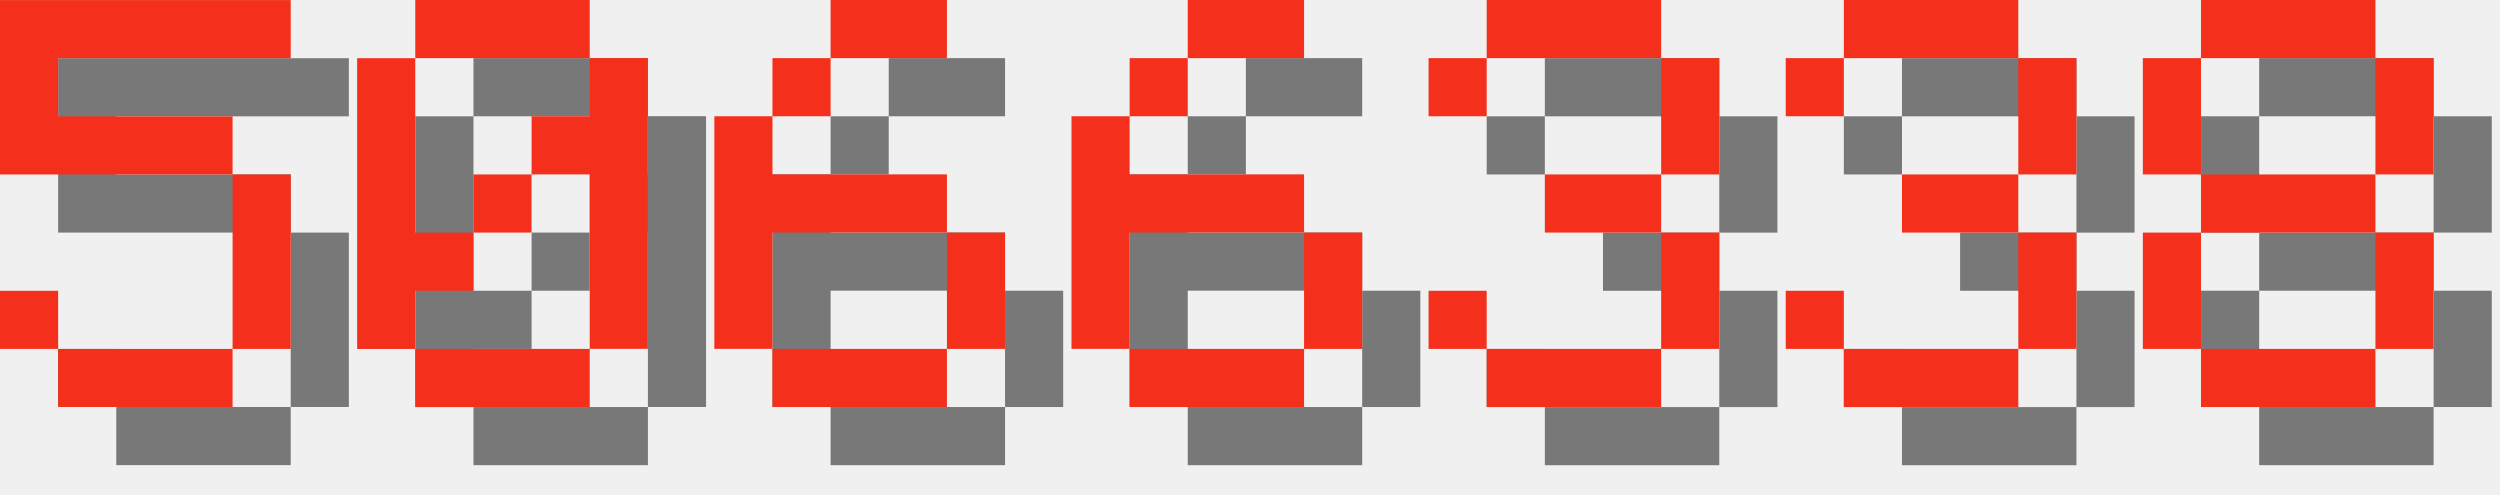
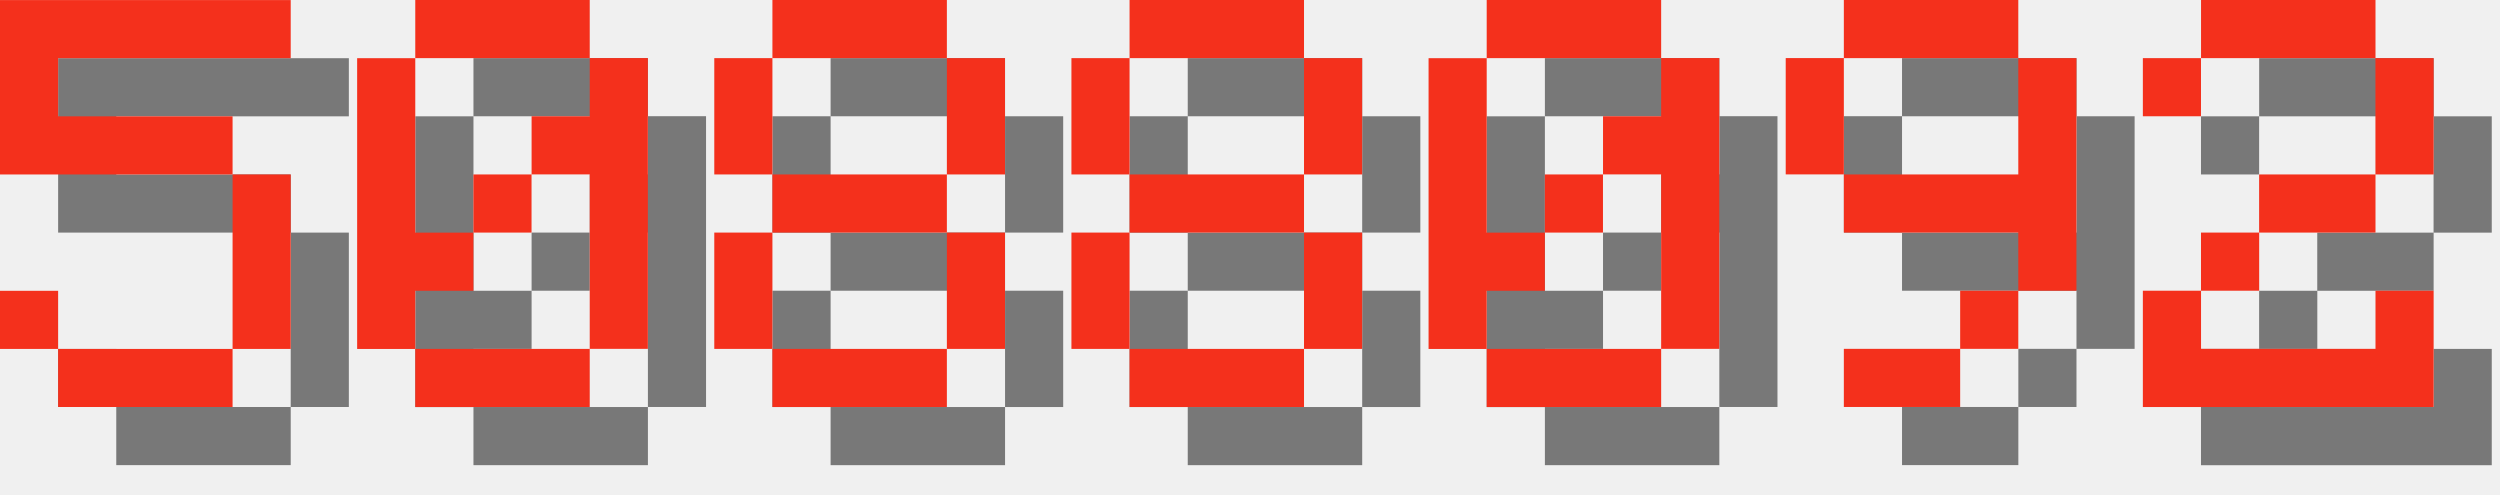
<svg xmlns="http://www.w3.org/2000/svg" version="1.1" width="182.0" height="36">
  <style>
        .text-foreground {
            fill: #F4301C;
        }
        .text-shadow {
            fill: #000000;
            fill-opacity: 0.5;
        }
    </style>
  <g class="digit" id="digit_5" transform="translate(0.0, 0), scale(4)">
    <path id="digit_5_shadow" class="text-shadow" d="m1.058 1.058v3.175h4.233v3.175h-3.175v-1.058h-1.058v1.058h1.058v1.058h3.175v-1.058h1.058v-3.175h-1.058v-1.058h-3.175v-1.058h4.233v-1.058h-5.292z" fill-opacity=".5" style="paint-order:stroke fill markers" />
    <path id="digit_5_fg" class="text-foreground" d="m0 0v3.175h4.233v3.175h-3.175v-1.058h-1.058v1.058h1.058v1.058h3.175v-1.058h1.058v-3.175h-1.058v-1.058h-3.175v-1.058h4.233v-1.058h-5.292z" fill="#fff" style="paint-order:stroke fill markers" />
  </g>
  <g class="digit" id="digit_0" transform="translate(26.0, 0), scale(4)">
    <path id="digit_0_shadow" class="text-shadow" d="m2.117 1.058v1.058h3.175v-1.058h-3.175zm3.175 1.058v1.058h-1.058v1.058h1.058v3.175h1.058v-5.292h-1.058zm0 5.292h-3.175v1.058h3.175v-1.058zm-3.175 0v-1.058h1.058v-1.058h-1.058v-3.175h-1.058v5.292h1.058zm1.058-2.117h1.058v-1.058h-1.058v1.058z" fill-opacity=".5" style="paint-order:stroke fill markers" />
    <path id="digit_0_fg" class="text-foreground" d="m1.058 0v1.058h3.175v-1.058h-3.175zm3.175 1.058v1.058h-1.058v1.058h1.058v3.175h1.058v-5.292h-1.058zm0 5.292h-3.175v1.058h3.175v-1.058zm-3.175 0v-1.058h1.058v-1.058h-1.058v-3.175h-1.058v5.292h1.058zm1.058-2.117h1.058v-1.058h-1.058v1.058z" fill="#fff" style="paint-order:stroke fill markers" />
  </g>
-   <g class="digit" id="digit_6" transform="translate(52.0, 0), scale(4)">
-     <path id="digit_6_shadow" class="text-shadow" d="m3.175 1.058v1.058h2.117v-1.058h-2.117zm0 1.058h-1.058v1.058h1.058v-1.058zm-1.058 1.058h-1.058v4.233h1.058v-2.117h3.175v-1.058h-3.175v-1.058zm3.175 2.117v2.117h1.058v-2.117h-1.058zm0 2.117h-3.175v1.058h3.175v-1.058z" fill-opacity=".5" style="paint-order:stroke fill markers" />
-     <path id="digit_6_fg" class="text-foreground" d="m2.117 0v1.058h2.117v-1.058h-2.117zm0 1.058h-1.058v1.058h1.058v-1.058zm-1.058 1.058h-1.058v4.233h1.058v-2.117h3.175v-1.058h-3.175v-1.058zm3.175 2.117v2.117h1.058v-2.117h-1.058zm0 2.117h-3.175v1.058h3.175v-1.058z" fill="#fff" style="paint-order:stroke fill markers" />
-   </g>
-   <g class="digit" id="digit_6" transform="translate(78.0, 0), scale(4)">
-     <path id="digit_6_shadow" class="text-shadow" d="m3.175 1.058v1.058h2.117v-1.058h-2.117zm0 1.058h-1.058v1.058h1.058v-1.058zm-1.058 1.058h-1.058v4.233h1.058v-2.117h3.175v-1.058h-3.175v-1.058zm3.175 2.117v2.117h1.058v-2.117h-1.058zm0 2.117h-3.175v1.058h3.175v-1.058z" fill-opacity=".5" style="paint-order:stroke fill markers" />
-     <path id="digit_6_fg" class="text-foreground" d="m2.117 0v1.058h2.117v-1.058h-2.117zm0 1.058h-1.058v1.058h1.058v-1.058zm-1.058 1.058h-1.058v4.233h1.058v-2.117h3.175v-1.058h-3.175v-1.058zm3.175 2.117v2.117h1.058v-2.117h-1.058zm0 2.117h-3.175v1.058h3.175v-1.058z" fill="#fff" style="paint-order:stroke fill markers" />
-   </g>
-   <g class="digit" id="digit_3" transform="translate(104.0, 0), scale(4)">
-     <path id="digit_3_shadow" class="text-shadow" d="m1.058 2.117v1.058h1.058v-1.058h3.175v2.117h-2.117v1.058h2.117v2.117h-3.175v-1.058h-1.058v1.058h1.058v1.058h3.175v-1.058h1.058v-2.117h-1.058v-1.058h1.058v-2.117h-1.058v-1.058h-3.175v1.058h-1.058z" fill-opacity=".5" style="paint-order:stroke fill markers" />
-     <path id="digit_3_fg" class="text-foreground" d="m0 1.058v1.058h1.058v-1.058h3.175v2.117h-2.117v1.058h2.117v2.117h-3.175v-1.058h-1.058v1.058h1.058v1.058h3.175v-1.058h1.058v-2.117h-1.058v-1.058h1.058v-2.117h-1.058v-1.058h-3.175v1.058h-1.058z" fill="#fff" style="paint-order:stroke fill markers" />
-   </g>
-   <g class="digit" id="digit_3" transform="translate(130.0, 0), scale(4)">
-     <path id="digit_3_shadow" class="text-shadow" d="m1.058 2.117v1.058h1.058v-1.058h3.175v2.117h-2.117v1.058h2.117v2.117h-3.175v-1.058h-1.058v1.058h1.058v1.058h3.175v-1.058h1.058v-2.117h-1.058v-1.058h1.058v-2.117h-1.058v-1.058h-3.175v1.058h-1.058z" fill-opacity=".5" style="paint-order:stroke fill markers" />
-     <path id="digit_3_fg" class="text-foreground" d="m0 1.058v1.058h1.058v-1.058h3.175v2.117h-2.117v1.058h2.117v2.117h-3.175v-1.058h-1.058v1.058h1.058v1.058h3.175v-1.058h1.058v-2.117h-1.058v-1.058h1.058v-2.117h-1.058v-1.058h-3.175v1.058h-1.058z" fill="#fff" style="paint-order:stroke fill markers" />
-   </g>
-   <g class="digit" id="digit_8" transform="translate(156.0, 0), scale(4)">
+   <g class="digit" id="digit_8" transform="translate(52.0, 0), scale(4)">
    <path id="digit_8_shadow" class="text-shadow" d="m2.117 1.058v1.058h3.175v-1.058h-3.175zm3.175 1.058v2.117h1.058v-2.117h-1.058zm0 2.117h-3.175v1.058h3.175v-1.058zm0 1.058v2.117h1.058v-2.117h-1.058zm0 2.117h-3.175v1.058h3.175v-1.058zm-3.175 0v-2.117h-1.058v2.117h1.058zm0-3.175v-2.117h-1.058v2.117h1.058z" fill-opacity=".5" style="paint-order:stroke fill markers" />
    <path id="digit_8_fg" class="text-foreground" d="m1.058 0v1.058h3.175v-1.058h-3.175zm3.175 1.058v2.117h1.058v-2.117h-1.058zm0 2.117h-3.175v1.058h3.175v-1.058zm0 1.058v2.117h1.058v-2.117h-1.058zm0 2.117h-3.175v1.058h3.175v-1.058zm-3.175 0v-2.117h-1.058v2.117h1.058zm0-3.175v-2.117h-1.058v2.117h1.058z" fill="#fff" style="paint-order:stroke fill markers" />
  </g>
+   <g class="digit" id="digit_8" transform="translate(78.0, 0), scale(4)">
+     <path id="digit_8_shadow" class="text-shadow" d="m2.117 1.058v1.058h3.175v-1.058h-3.175zm3.175 1.058v2.117h1.058v-2.117h-1.058zm0 2.117h-3.175v1.058h3.175v-1.058zm0 1.058v2.117h1.058v-2.117h-1.058zm0 2.117h-3.175v1.058h3.175v-1.058zm-3.175 0v-2.117h-1.058v2.117h1.058zm0-3.175v-2.117h-1.058v2.117h1.058z" fill-opacity=".5" style="paint-order:stroke fill markers" />
+     <path id="digit_8_fg" class="text-foreground" d="m1.058 0v1.058h3.175v-1.058h-3.175zm3.175 1.058v2.117h1.058v-2.117h-1.058zm0 2.117h-3.175v1.058h3.175v-1.058zm0 1.058v2.117h1.058v-2.117h-1.058zm0 2.117h-3.175v1.058h3.175v-1.058zm-3.175 0v-2.117h-1.058v2.117h1.058zm0-3.175v-2.117h-1.058v2.117h1.058z" fill="#fff" style="paint-order:stroke fill markers" />
+   </g>
+   <g class="digit" id="digit_0" transform="translate(104.0, 0), scale(4)">
+     <path id="digit_0_shadow" class="text-shadow" d="m2.117 1.058v1.058h3.175v-1.058h-3.175zm3.175 1.058v1.058h-1.058v1.058h1.058v3.175h1.058v-5.292h-1.058zm0 5.292h-3.175v1.058h3.175v-1.058zm-3.175 0v-1.058h1.058v-1.058h-1.058v-3.175h-1.058v5.292h1.058zm1.058-2.117h1.058v-1.058h-1.058v1.058z" fill-opacity=".5" style="paint-order:stroke fill markers" />
+     <path id="digit_0_fg" class="text-foreground" d="m1.058 0v1.058h3.175v-1.058h-3.175zm3.175 1.058v1.058h-1.058v1.058h1.058v3.175h1.058v-5.292h-1.058zm0 5.292h-3.175v1.058h3.175v-1.058zm-3.175 0v-1.058h1.058v-1.058h-1.058v-3.175h-1.058v5.292h1.058zm1.058-2.117h1.058v-1.058h-1.058v1.058z" fill="#fff" style="paint-order:stroke fill markers" />
+   </g>
+   <g class="digit" id="digit_9" transform="translate(130.0, 0), scale(4)">
+     <path id="digit_9_shadow" class="text-shadow" d="m2.117 1.058v1.058h3.175v-1.058h-3.175zm3.175 1.058v2.117h-3.175v1.058h3.175v1.058h1.058v-4.233h-1.058zm0 4.233h-1.058v1.058h1.058v-1.058zm-1.058 1.058h-2.117v1.058h2.117v-1.058zm-2.117-3.175v-2.117h-1.058v2.117h1.058z" fill-opacity=".5" style="paint-order:stroke fill markers" />
+     <path id="digit_9_fg" class="text-foreground" d="m1.058 0v1.058h3.175v-1.058h-3.175zm3.175 1.058v2.117h-3.175v1.058h3.175v1.058h1.058v-4.233h-1.058zm0 4.233h-1.058v1.058h1.058v-1.058zm-1.058 1.058h-2.117v1.058h2.117v-1.058zm-2.117-3.175v-2.117h-1.058v2.117h1.058z" fill="#fff" style="paint-order:stroke fill markers" />
+   </g>
+   <g class="digit" id="digit_2" transform="translate(156.0, 0), scale(4)">
+     <path id="digit_2_shadow" class="text-shadow" d="m1.058 2.117v1.058h1.058v-1.058h3.175v2.117h-2.117v1.058h-1.058v1.058h-1.058v2.117h5.292v-2.117h-1.058v1.058h-3.175v-1.058h1.058v-1.058h2.117v-1.058h1.058v-2.117h-1.058v-1.058h-3.175v1.058h-1.058z" fill-opacity=".5" style="paint-order:stroke fill markers" />
+     <path id="digit_2_fg" class="text-foreground" d="m0 1.058v1.058h1.058v-1.058h3.175v2.117h-2.117v1.058h-1.058v1.058h-1.058v2.117h5.292v-2.117h-1.058v1.058h-3.175v-1.058h1.058v-1.058h2.117v-1.058h1.058v-2.117h-1.058v-1.058h-3.175v1.058h-1.058z" fill="#fff" style="paint-order:stroke fill markers" />
+   </g>
</svg>
